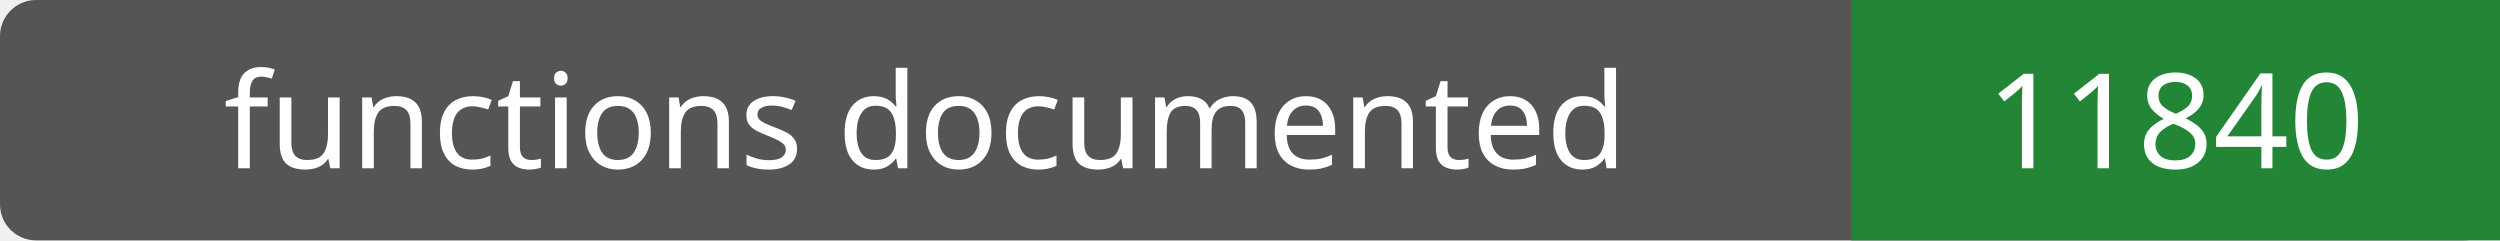
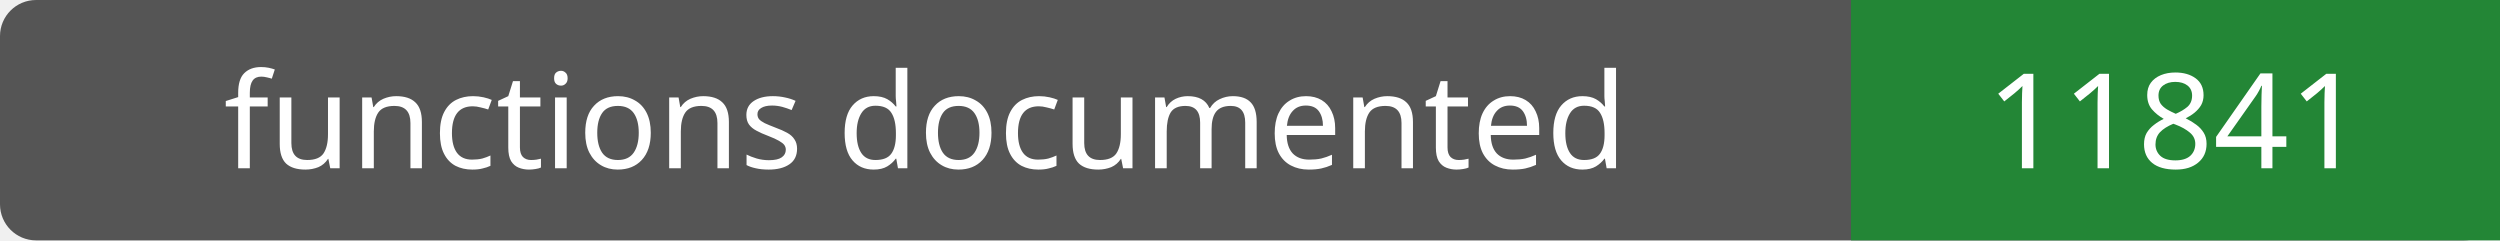
- <svg xmlns="http://www.w3.org/2000/svg" width="208" height="20" role="img" aria-label="functions documented: 11840">
+ <svg xmlns="http://www.w3.org/2000/svg" width="208" height="20" role="img" aria-label="functions documented: 11841">
  <rect width="208" height="20" rx="3" fill="#555" />
  <path fill="#238636" d="M154 0h54v20H154z" />
  <g fill="#fff" text-anchor="middle" font-family="Verdana,sans-serif" font-size="11">
    <text x="77.0" y="14">functions documented</text>
-     <text x="181.0" y="14">11840</text>
+     <text x="181.0" y="14">11841</text>
  </g>
</svg>
